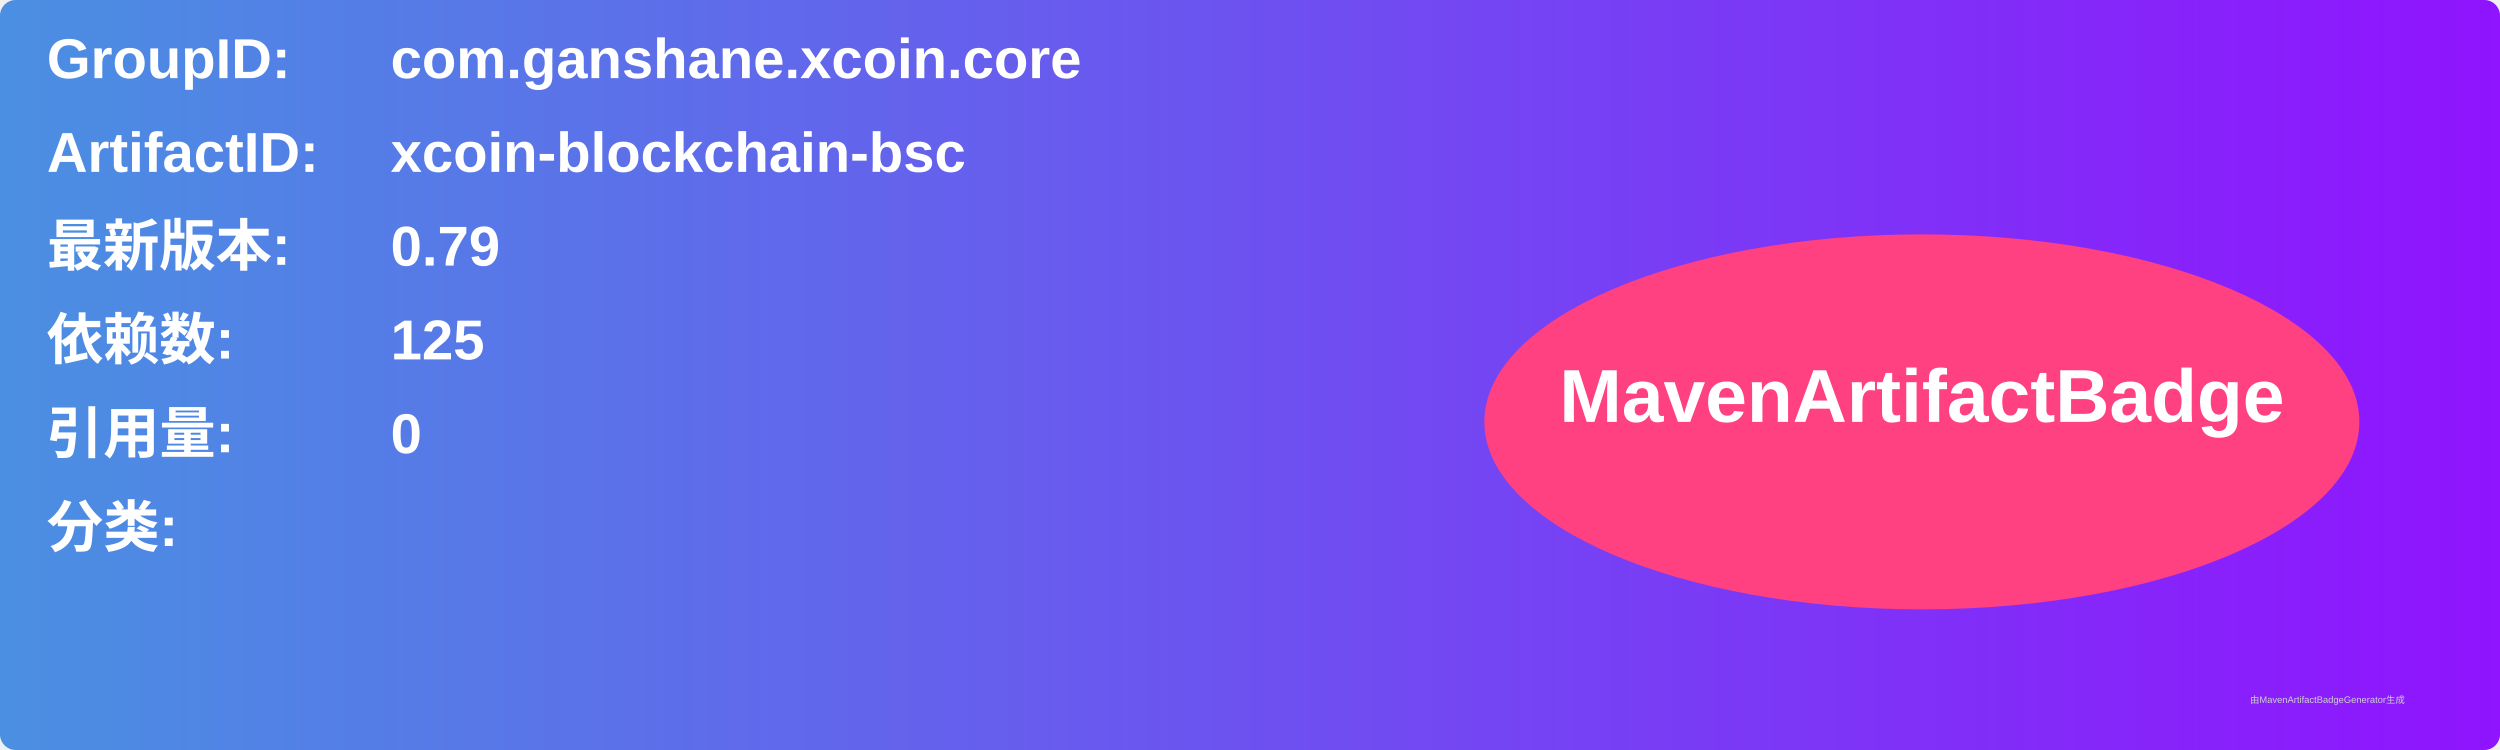
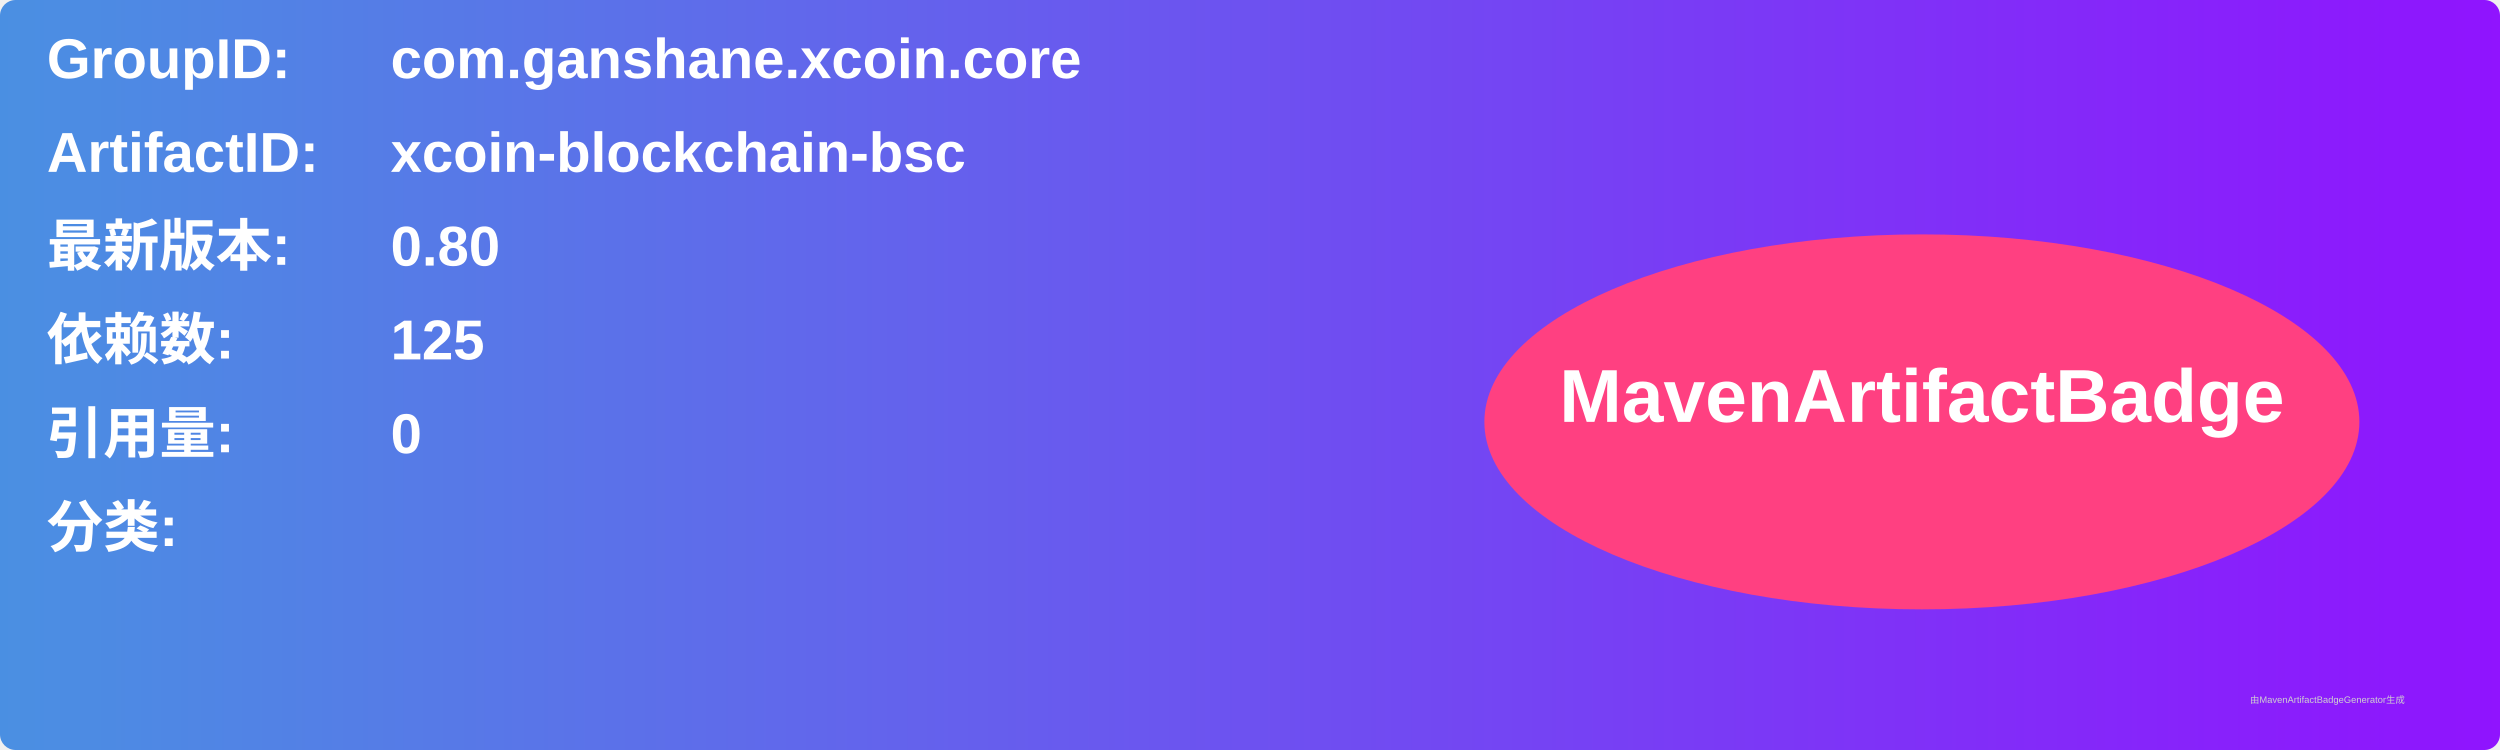
<svg xmlns="http://www.w3.org/2000/svg" width="800" height="240" viewBox="0 0 800 240">
  <linearGradient id="grad" x1="0%" y1="0%" x2="100%" y2="0%">
    <stop offset="0%" stop-color="#4a90e2" />
    <stop offset="100%" stop-color="#9013fe" />
  </linearGradient>
  <rect width="100%" height="100%" rx="5" ry="5" fill="url(#grad)" />
  <g transform="translate(15, 15)">
    <text x="0" y="10" font-family="Arial" font-size="18" fill="white" font-weight="bold" width="260">GroupID:</text>
    <text x="110" y="10" font-family="Arial" font-size="18" fill="white" font-weight="bold" width="460">com.ganshane.xcoin.core</text>
    <text x="0" y="40" font-family="Arial" font-size="18" fill="white" font-weight="bold" width="260">ArtifactID:</text>
    <text x="110" y="40" font-family="Arial" font-size="18" fill="white" font-weight="bold" width="460">xcoin-blockchain-bsc</text>
    <text x="0" y="70" font-family="Arial" font-size="18" fill="white" font-weight="bold">最新版本:</text>
    <text x="110" y="70" font-family="Arial" font-size="18" fill="white" font-weight="bold">
-       <tspan font-weight="bold">0.79</tspan>
+       <tspan font-weight="bold">0.80</tspan>
    </text>
    <text x="0" y="100" font-family="Arial" font-size="18" fill="white" font-weight="bold">依赖数: </text>
    <text x="110" y="100" font-family="Arial" font-size="18" fill="white">
      <tspan font-weight="bold">125</tspan>
    </text>
    <text x="0" y="130" font-family="Arial" font-size="18" fill="white" font-weight="bold">引用量: </text>
    <text x="110" y="130" font-family="Arial" font-size="18" fill="white">
      <tspan font-weight="bold">0</tspan>
    </text>
    <text x="0" y="160" font-family="Arial" font-size="18" fill="white" font-weight="bold">分类:</text>
    <text x="10" y="190" font-family="Arial" font-size="10" fill="white">
      <tspan font-weight="bold" />
    </text>
    <ellipse cx="600" cy="120" rx="140" ry="60" fill="#ff4081" />
    <text x="600" y="120" text-anchor="middle" font-family="Arial" font-size="24" fill="white" font-weight="bold">MavenArtifactBadge</text>
  </g>
  <text x="720" y="225" font-family="Arial" font-size="3" fill="#d0d0d0">由MavenArtifactBadgeGenerator生成</text>
</svg>
